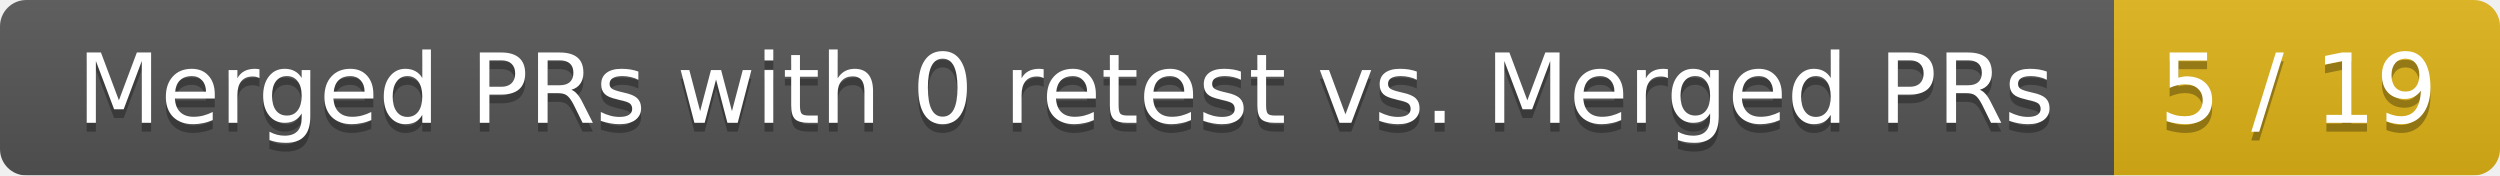
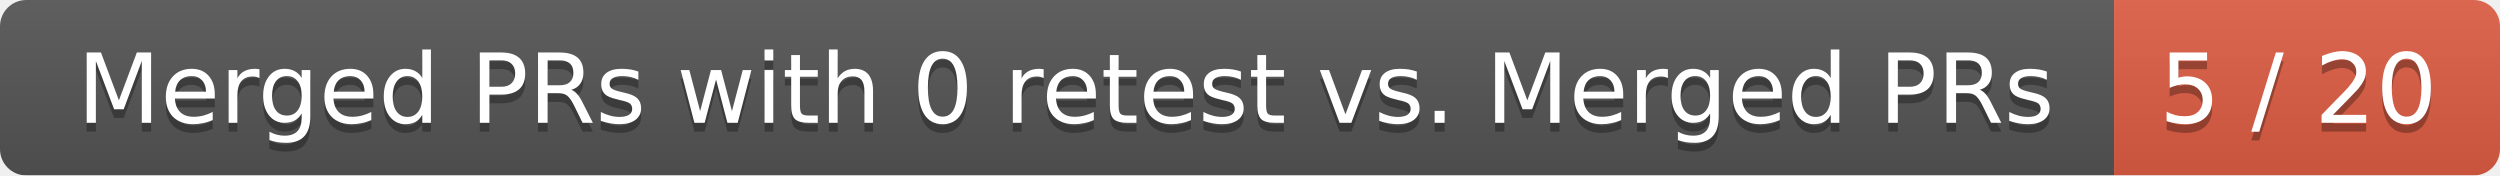
<svg xmlns="http://www.w3.org/2000/svg" width="285" height="20">
  <linearGradient id="smooth" x2="0" y2="100%">
    <stop offset="0" stop-color="#bbb" stop-opacity=".1" />
    <stop offset="1" stop-opacity=".1" />
  </linearGradient>
  <mask id="round">
    <rect width="285" height="20" rx="3" fill="#fff" />
  </mask>
  <g mask="url(#round)">
    <rect width="241" height="20" fill="#555" />
-     <rect x="241" width="44" height="20" fill="#dfb317" />
+     <rect x="241" width="44" height="20" fill="#e05d44" />
    <rect width="285" height="20" fill="url(#smooth)" />
  </g>
  <g fill="#fff" text-anchor="middle" font-family="DejaVu Sans,Verdana,Geneva,sans-serif" font-size="11">
    <text x="121.5" y="15" fill="#010101" fill-opacity=".3">Merged PRs with 0 retest vs. Merged PRs</text>
    <text x="121.5" y="14">Merged PRs with 0 retest vs. Merged PRs</text>
-     <text x="262" y="15" fill="#010101" fill-opacity=".3">5 / 19</text>
-     <text x="262" y="14">5 / 19</text>
+     <text x="262" y="15" fill="#010101" fill-opacity=".3">5 / 20</text>
+     <text x="262" y="14">5 / 20</text>
  </g>
</svg>
